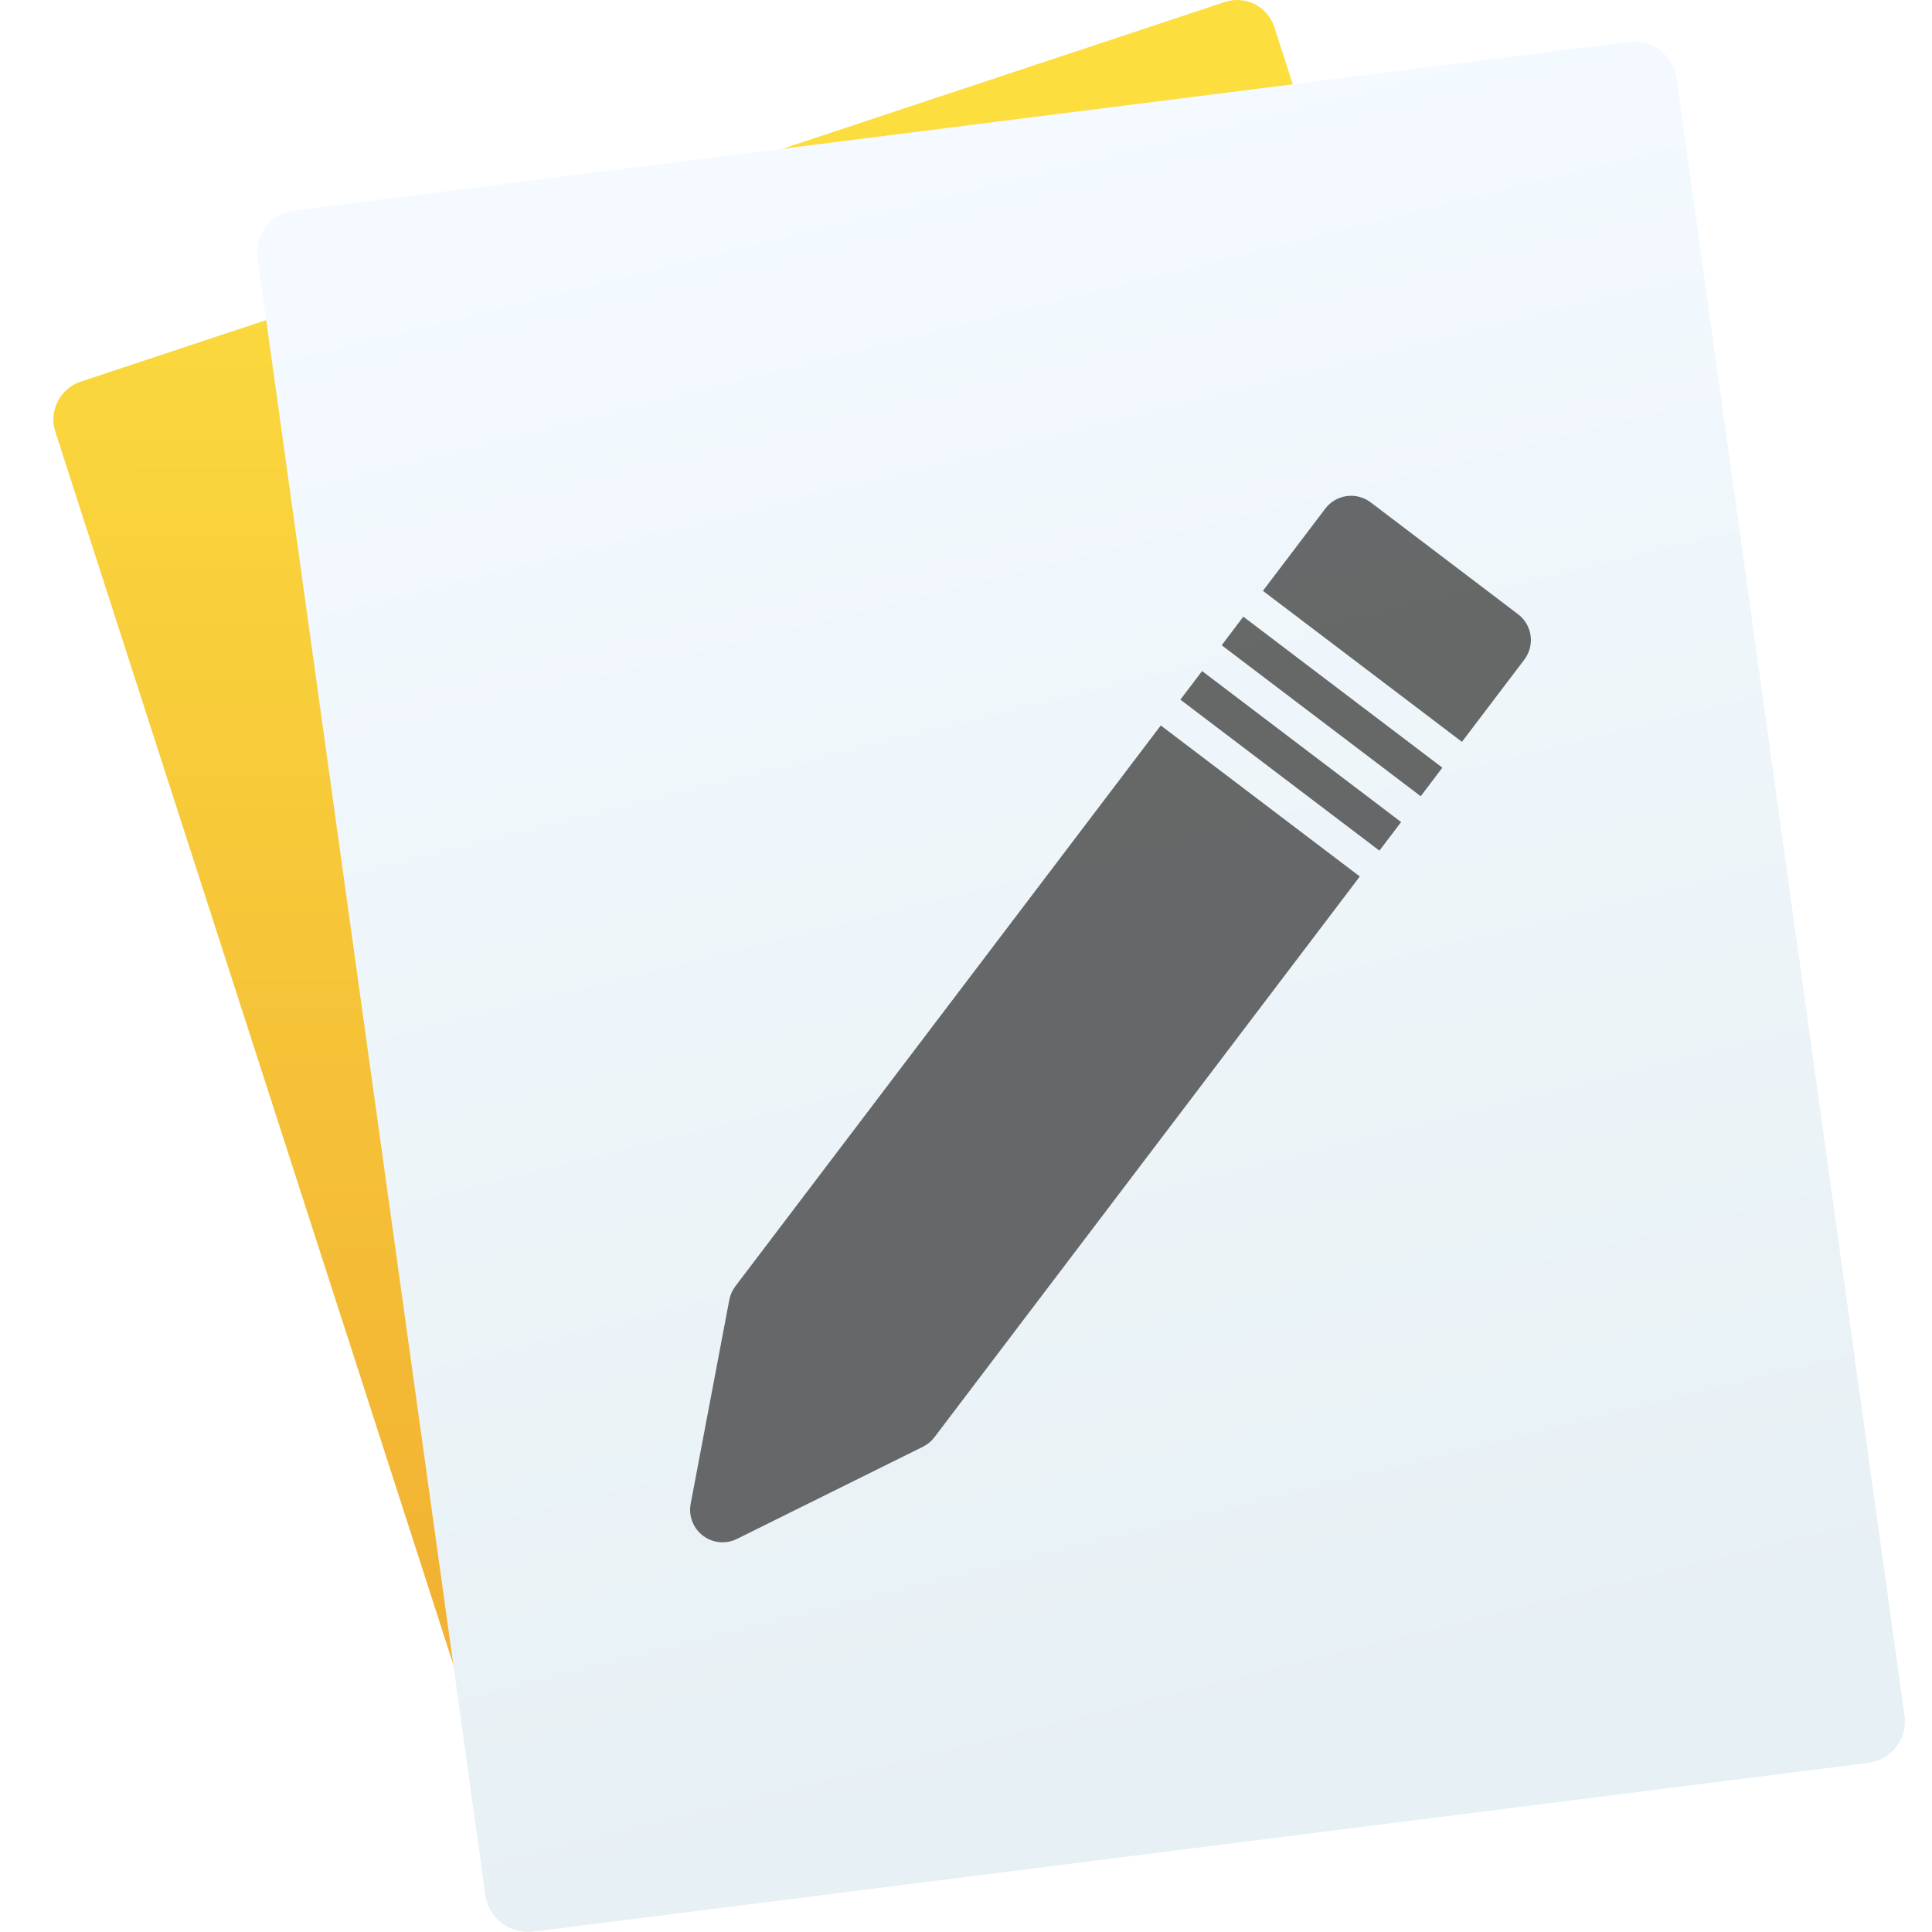
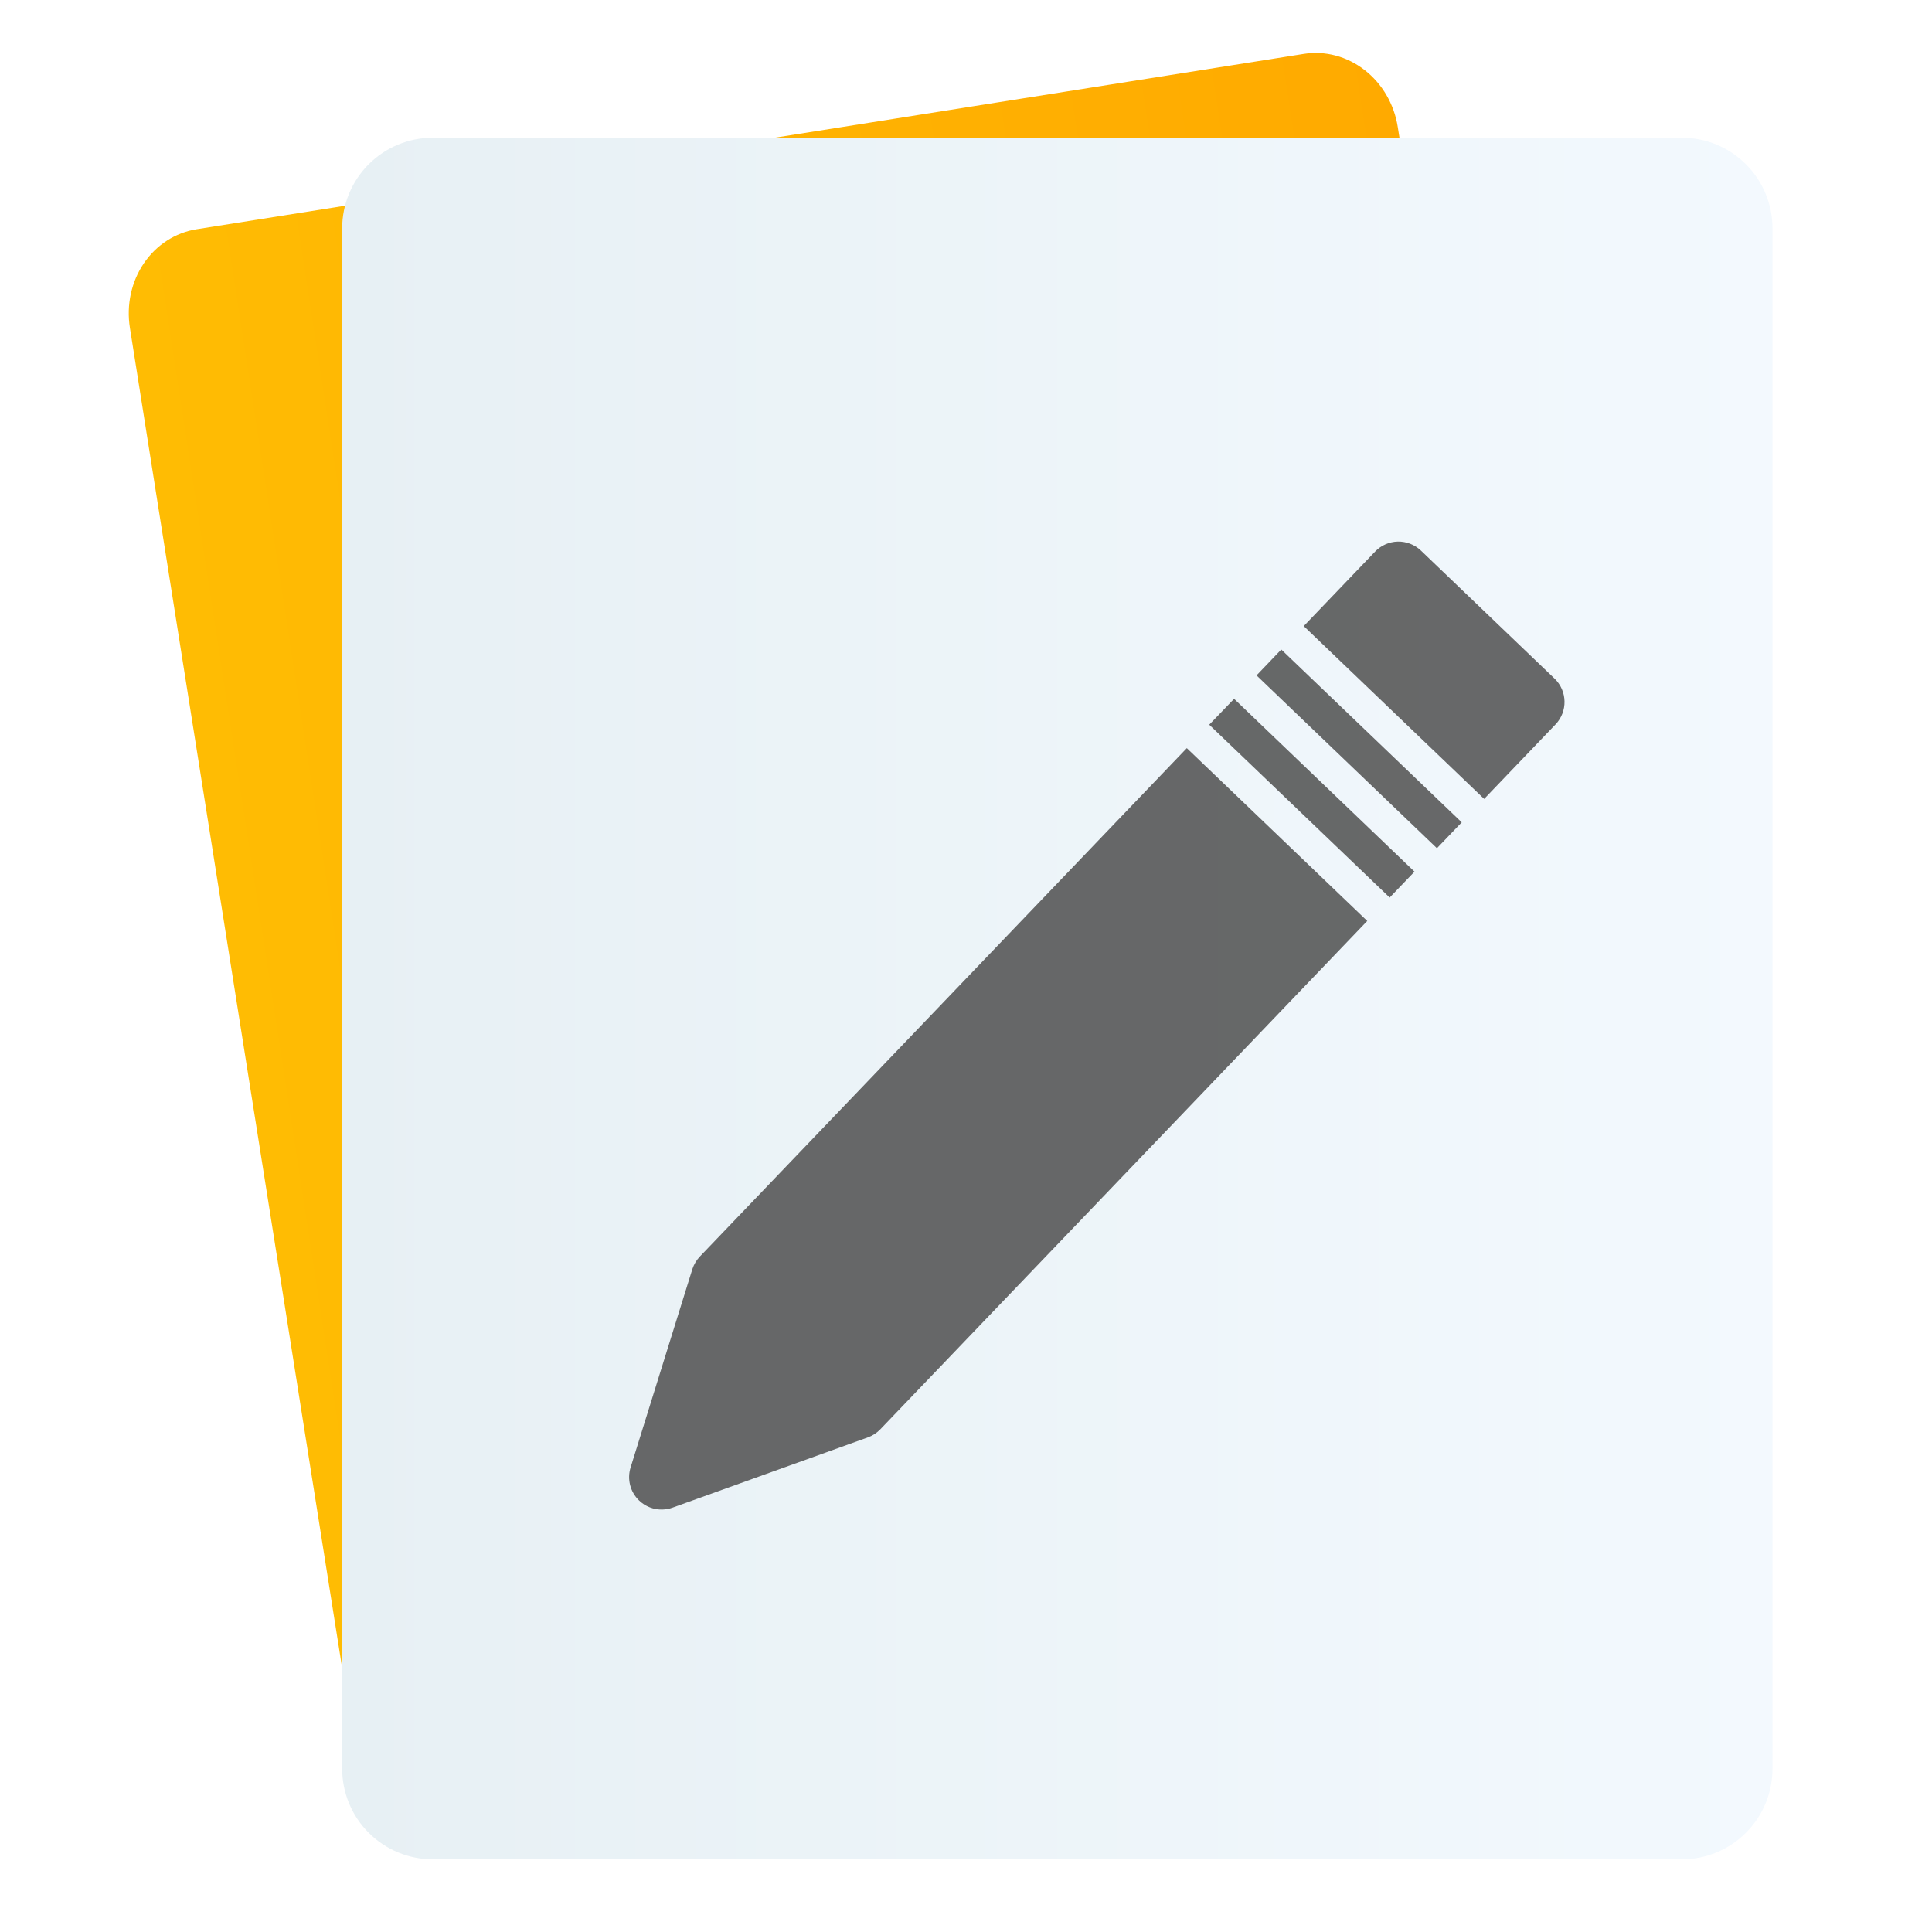
- <svg xmlns="http://www.w3.org/2000/svg" height="48" width="48">
-   <linearGradient id="a" gradientTransform="matrix(.3554981 0 0 .3507956 601.7007 565.6485)" gradientUnits="userSpaceOnUse" x1="-1092.912" x2="-1060.255" y1="203.099" y2="104.853">
-     <stop offset="0" stop-color="#f2b333" />
-     <stop offset="1" stop-color="#fcde3f" />
-   </linearGradient>
-   <linearGradient id="b" gradientTransform="matrix(.35601 0 0 .3512235 689.7821 439.1393)" gradientUnits="userSpaceOnUse" x1="-989.666" x2="-1003.636" y1="433.284" y2="317.355">
-     <stop offset="0" stop-color="#e7f0f4" />
-     <stop offset="1" stop-color="#f4faff" />
-   </linearGradient>
-   <g transform="translate(-384.5714 -499.798)">
-     <text x="300.292" y="516.218">
-       <tspan x="300.292" y="516.218" />
-     </text>
-     <text x="300.292" y="516.166">
-       <tspan x="300.292" y="516.166" />
-     </text>
-     <rect fill="url(#a)" height="40.214" ry=".981" transform="matrix(.9491154 -.3149284 .3072073 .9516426 0 0)" width="31.911" x="210.453" y="605.129" />
-     <rect fill="url(#b)" height="43.172" ry="1.054" transform="matrix(.9921044 -.1254148 .1378126 .9904583 0 0)" width="35.539" x="317.503" y="550.231" />
-     <g fill="#4d4d4d" fill-opacity=".839" transform="matrix(.04785297 -.006567846 .006567846 .04785297 398.6175 514.7875)">
-       <path d="m306.668 92.094 90.873 90.87 13.057-13.046-90.868-90.872z" />
-       <path d="m294.878 103.885-256.004 256.017c-1.824 1.826-3.211 4.043-4.038 6.482l-33.957 101.262c-2.002 6.01-.457 12.619 4.025 17.1 3.173 3.18 7.44 4.887 11.79 4.887 1.774 0 3.567-.277 5.309-.863l101.246-33.973c2.456-.83 4.673-2.196 6.494-4.021l256.003-256.018z" />
-       <path d="m331.52 67.257 90.868 90.874 13.03-13.045-90.873-90.871z" />
-       <path d="m484.732 72.193-67.274-67.306c-3.129-3.127-7.382-4.887-11.795-4.887-4.414 0-8.663 1.76-11.79 4.887l-37.533 37.537 90.868 90.872 37.524-37.522c6.512-6.514 6.512-17.067 0-23.581z" />
-     </g>
-   </g>
+ <svg xmlns="http://www.w3.org/2000/svg" style="clip-rule:evenodd;fill-rule:evenodd;stroke-linejoin:round;stroke-miterlimit:1.414" version="1.1" viewBox="0 0 48 48">
+   <path d="m34.727 3.154c-0.089-0.566-0.385-1.074-0.823-1.414-0.438-0.341-0.981-0.485-1.511-0.401-5.673 0.898-21.835 3.458-27.506 4.356-0.53 0.084-1.003 0.389-1.314 0.848s-0.435 1.034-0.346 1.6c1.109 6.998 4.627 29.216 5.735 36.213 0.09 0.566 0.386 1.075 0.823 1.415 0.439 0.341 0.982 0.485 1.512 0.401 5.672-0.899 21.834-3.458 27.506-4.357 0.53-0.084 1.003-0.388 1.313-0.848 0.312-0.459 0.436-1.034 0.347-1.6-1.109-6.997-4.627-29.215-5.736-36.213z" style="fill:url(#_Linear1)" />
+   <path d="m44.037 5.674c0-0.598-0.237-1.171-0.66-1.593-0.422-0.423-0.995-0.66-1.593-0.66h-31.03c-0.598 0-1.171 0.237-1.594 0.66-0.422 0.422-0.659 0.995-0.659 1.593v38.268c0 0.598 0.237 1.171 0.659 1.593 0.423 0.423 0.996 0.66 1.594 0.66h31.03c0.598 0 1.171-0.237 1.593-0.66 0.423-0.422 0.66-0.995 0.66-1.593v-38.268z" style="fill:url(#_Linear2)" />
+   <path d="m29.486 18.587l-12.096 12.629c-0.086 0.09-0.151 0.199-0.189 0.317l-1.534 4.926c-0.091 0.292-9e-3 0.61 0.212 0.821 0.157 0.151 0.364 0.229 0.574 0.224 0.086-2e-3 0.172-0.017 0.256-0.047l4.854-1.746c0.118-0.043 0.223-0.111 0.309-0.201l12.097-12.629-4.483-4.294zm0.557-0.582l4.483 4.294 0.617-0.643-4.482-4.294-0.618 0.643zm1.175-1.225l4.482 4.294 0.616-0.643-4.483-4.294-0.615 0.643zm7.404 0.079c0.321 0.308 0.332 0.818 0.024 1.139l-1.773 1.851-4.482-4.294 1.773-1.851c0.148-0.155 0.351-0.244 0.564-0.249 0.213-4e-3 0.421 0.076 0.575 0.224l3.319 3.18z" style="fill-opacity:.839;fill-rule:nonzero;fill:#4d4d4d" />
+   <defs>
+     <linearGradient id="_Linear1" x2="1" gradientTransform="matrix(31.5006,-4.98888,5.32582,33.628,6.09458,26.2498)" gradientUnits="userSpaceOnUse">
+       <stop style="stop-color:#ffbc03" offset="0" />
+       <stop style="stop-color:#fa0" offset="1" />
+     </linearGradient>
+     <linearGradient id="_Linear2" x2="1" gradientTransform="matrix(35.5366,0,0,35.5366,8.50061,24.8082)" gradientUnits="userSpaceOnUse">
+       <stop style="stop-color:#e7f0f4" offset="0" />
+       <stop style="stop-color:#f3f9fe" offset="1" />
+     </linearGradient>
+   </defs>
</svg>
